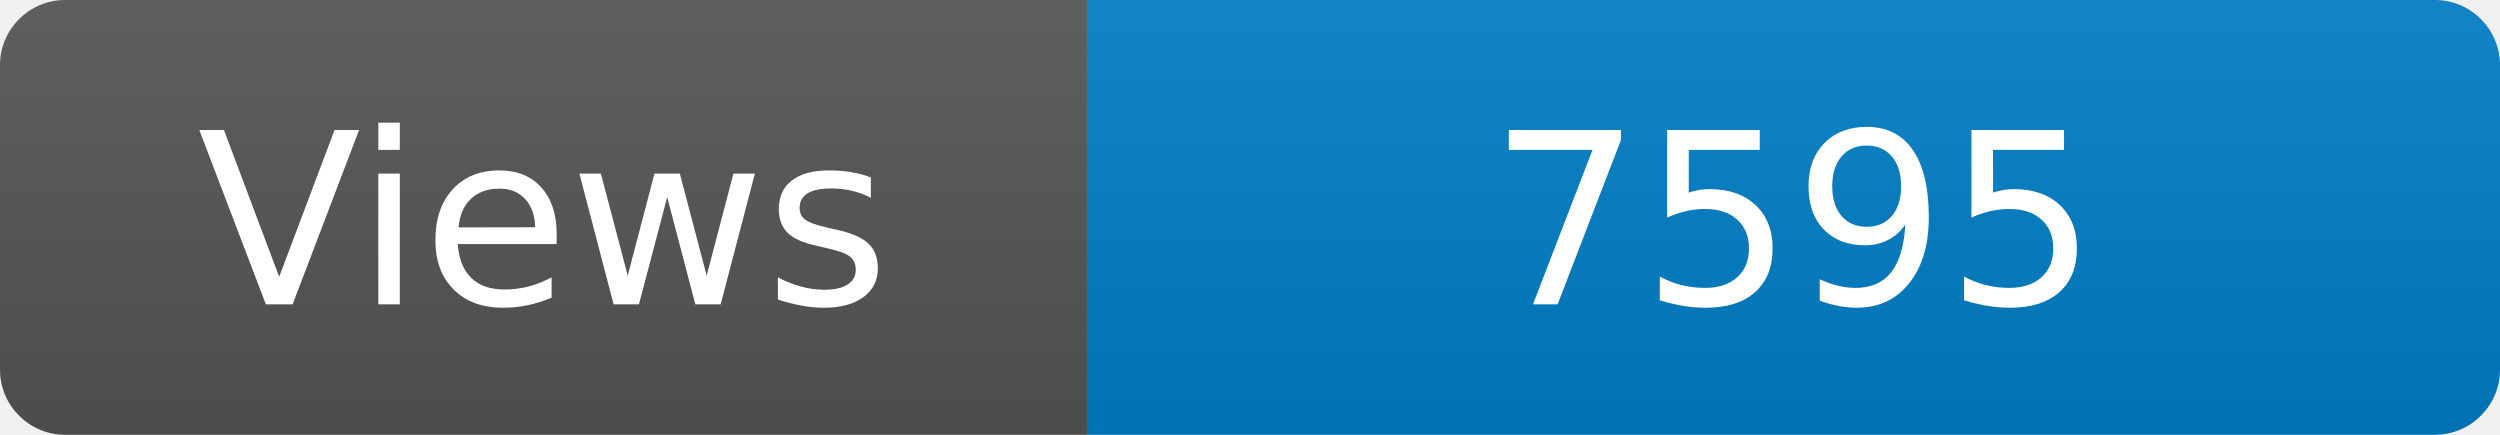
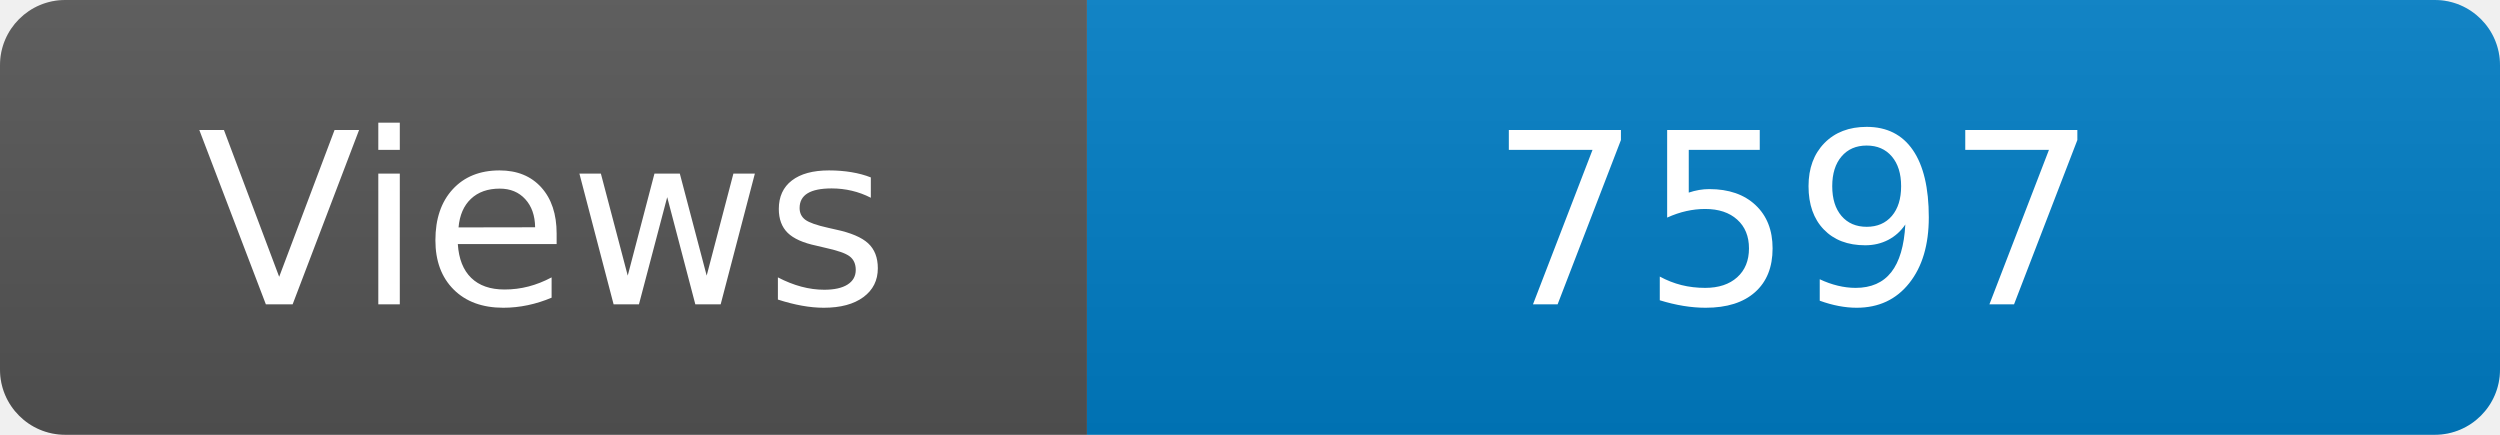
<svg xmlns="http://www.w3.org/2000/svg" width="115" height="20" role="img" aria-label="Maintained?: yes">
  <linearGradient id="s" x2="0" y2="100%">
    <stop offset="0" stop-color="#bbb" stop-opacity=".1" />
    <stop offset="1" stop-opacity=".1" />
  </linearGradient>
  <clipPath id="r">
    <rect width="115" height="20" rx="3" fill="#fff" />
  </clipPath>
  <g clip-path="url(#r)">
    <rect width="50" height="20" fill="#555" />
    <rect x="50" width="160" height="20" fill="#007ec6" />
    <rect width="115" height="20" fill="url(#s)" />
  </g>
  <g fill="#fff" text-anchor="middle" font-family="Verdana,Geneva,DejaVu Sans,sans-serif" font-size="110">
    <text x="250" y="140" transform="scale(.1)" fill="#fff">Views</text>
-     <text x="825" y="140" transform="scale(.1)" fill="#fff">7595</text>
+     <text x="825" y="140" transform="scale(.1)" fill="#fff">7597</text>
  </g>
</svg>
